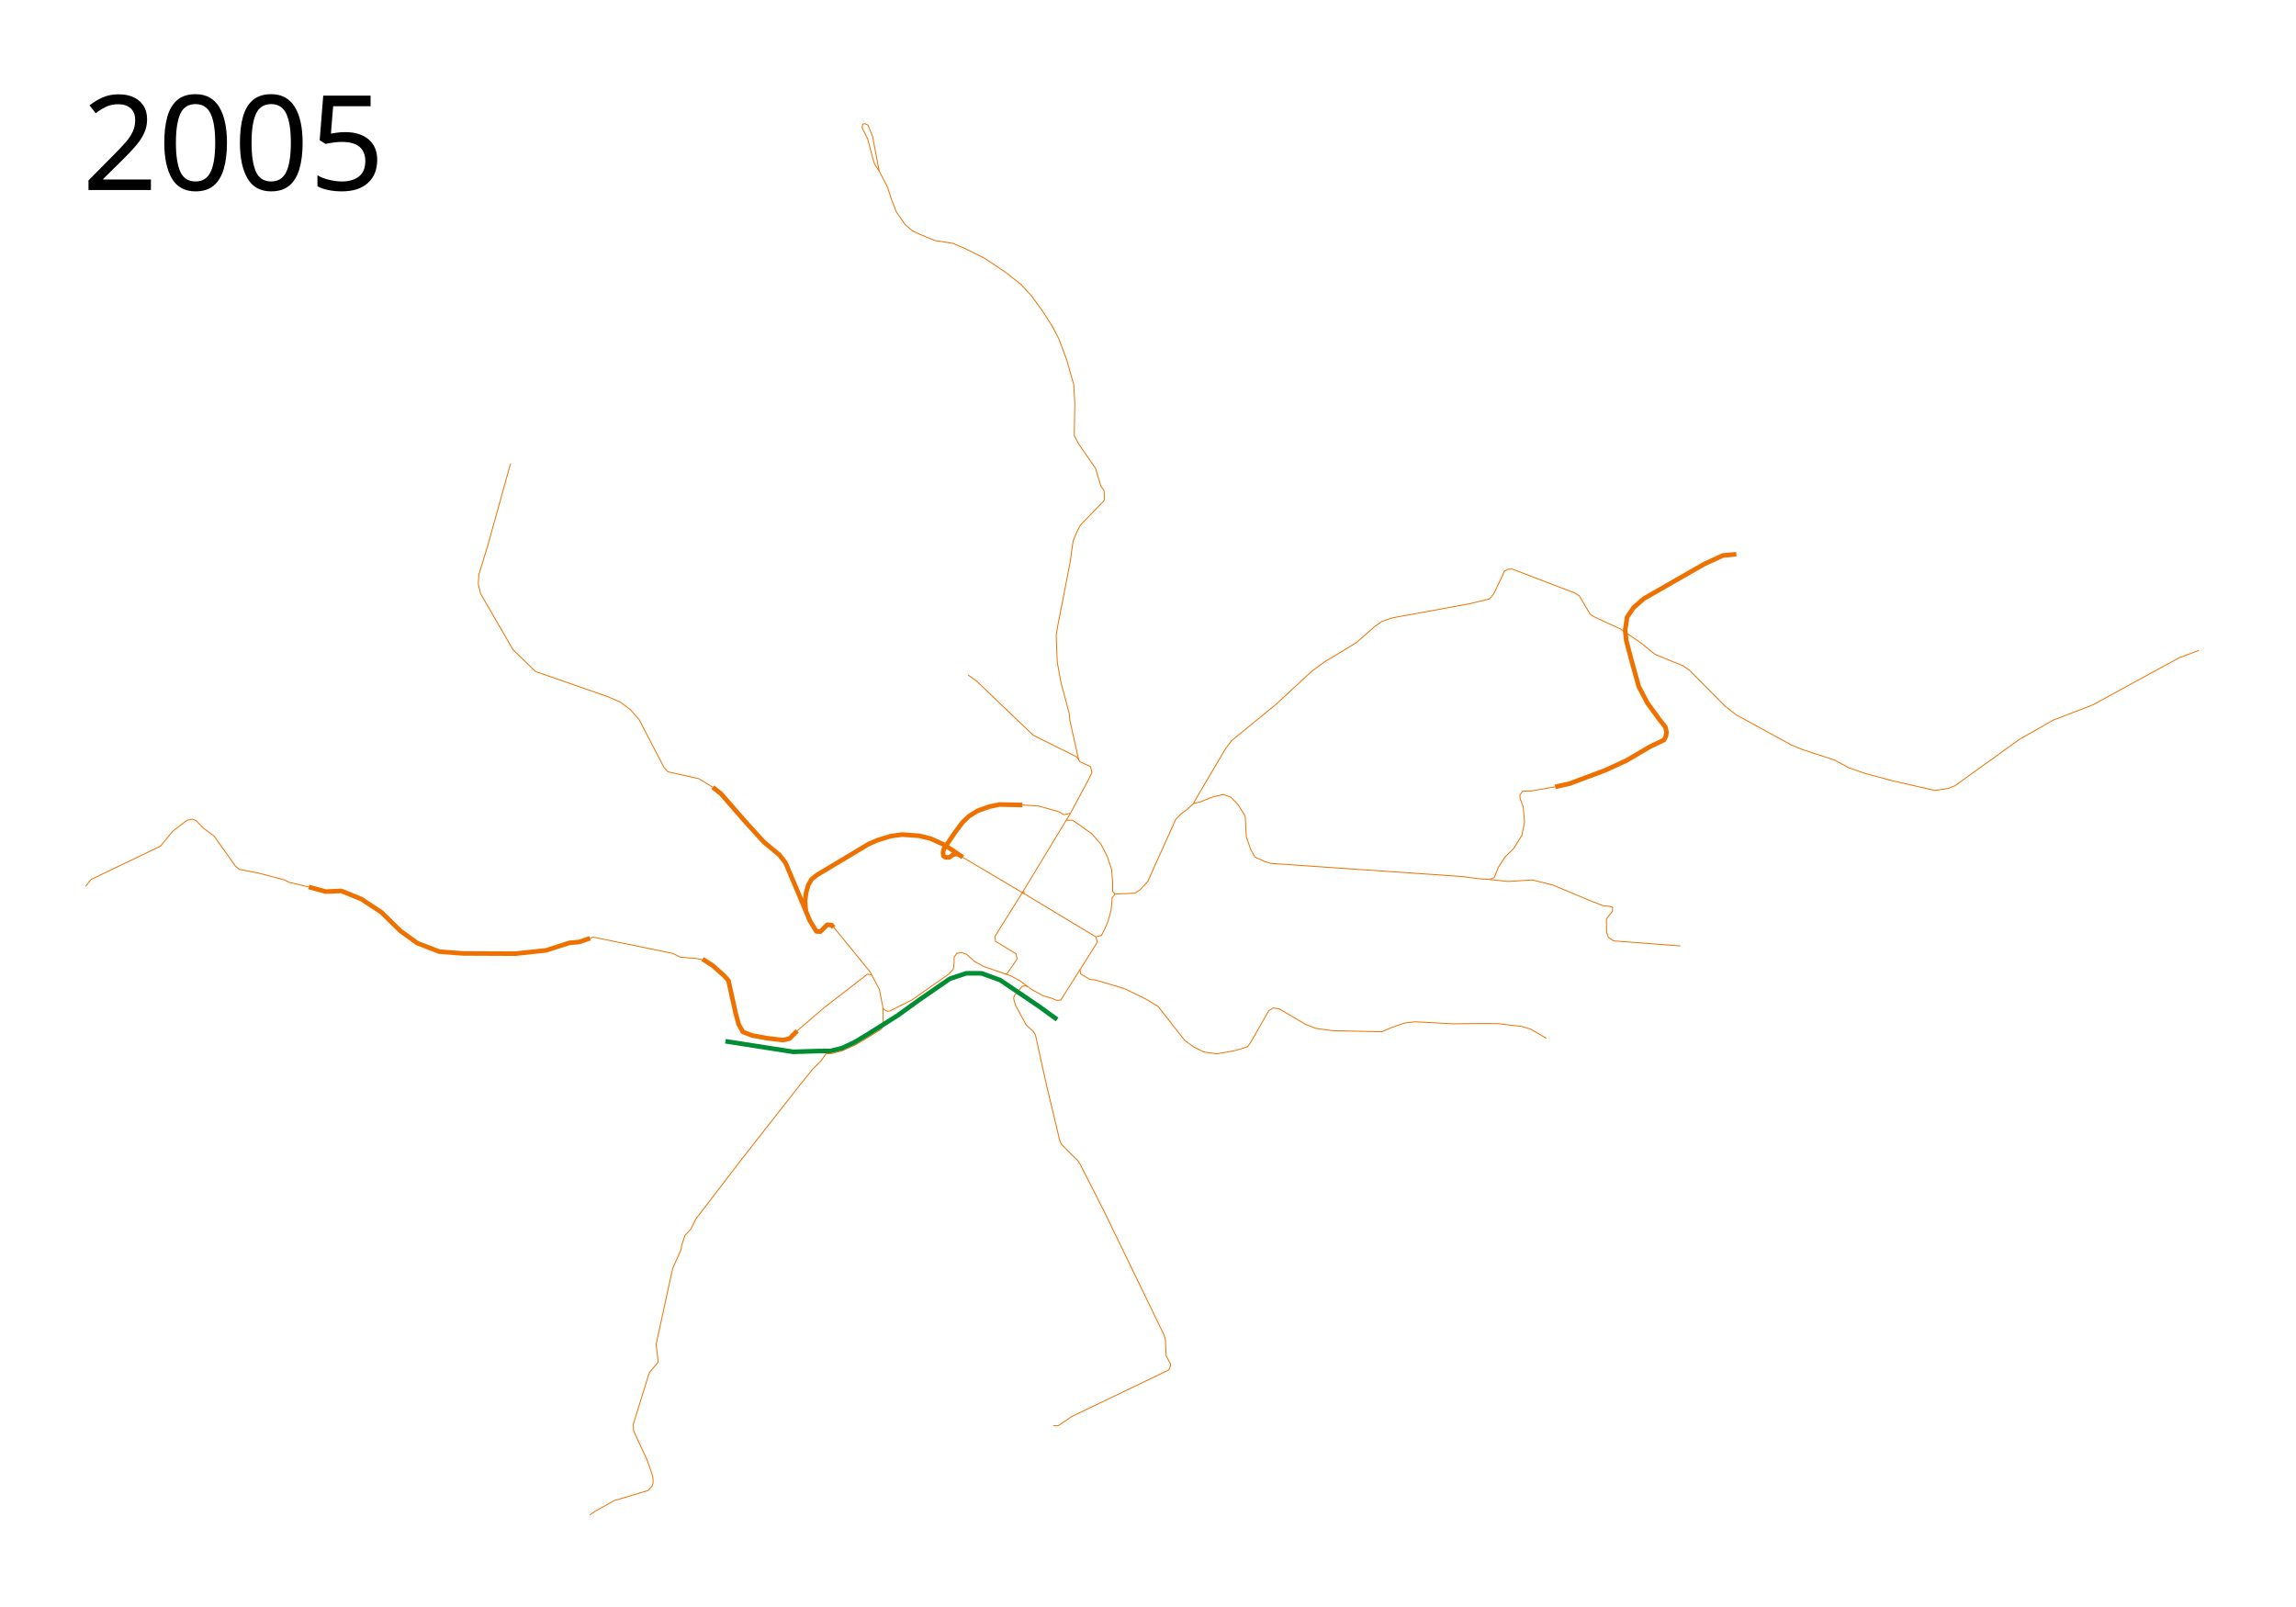
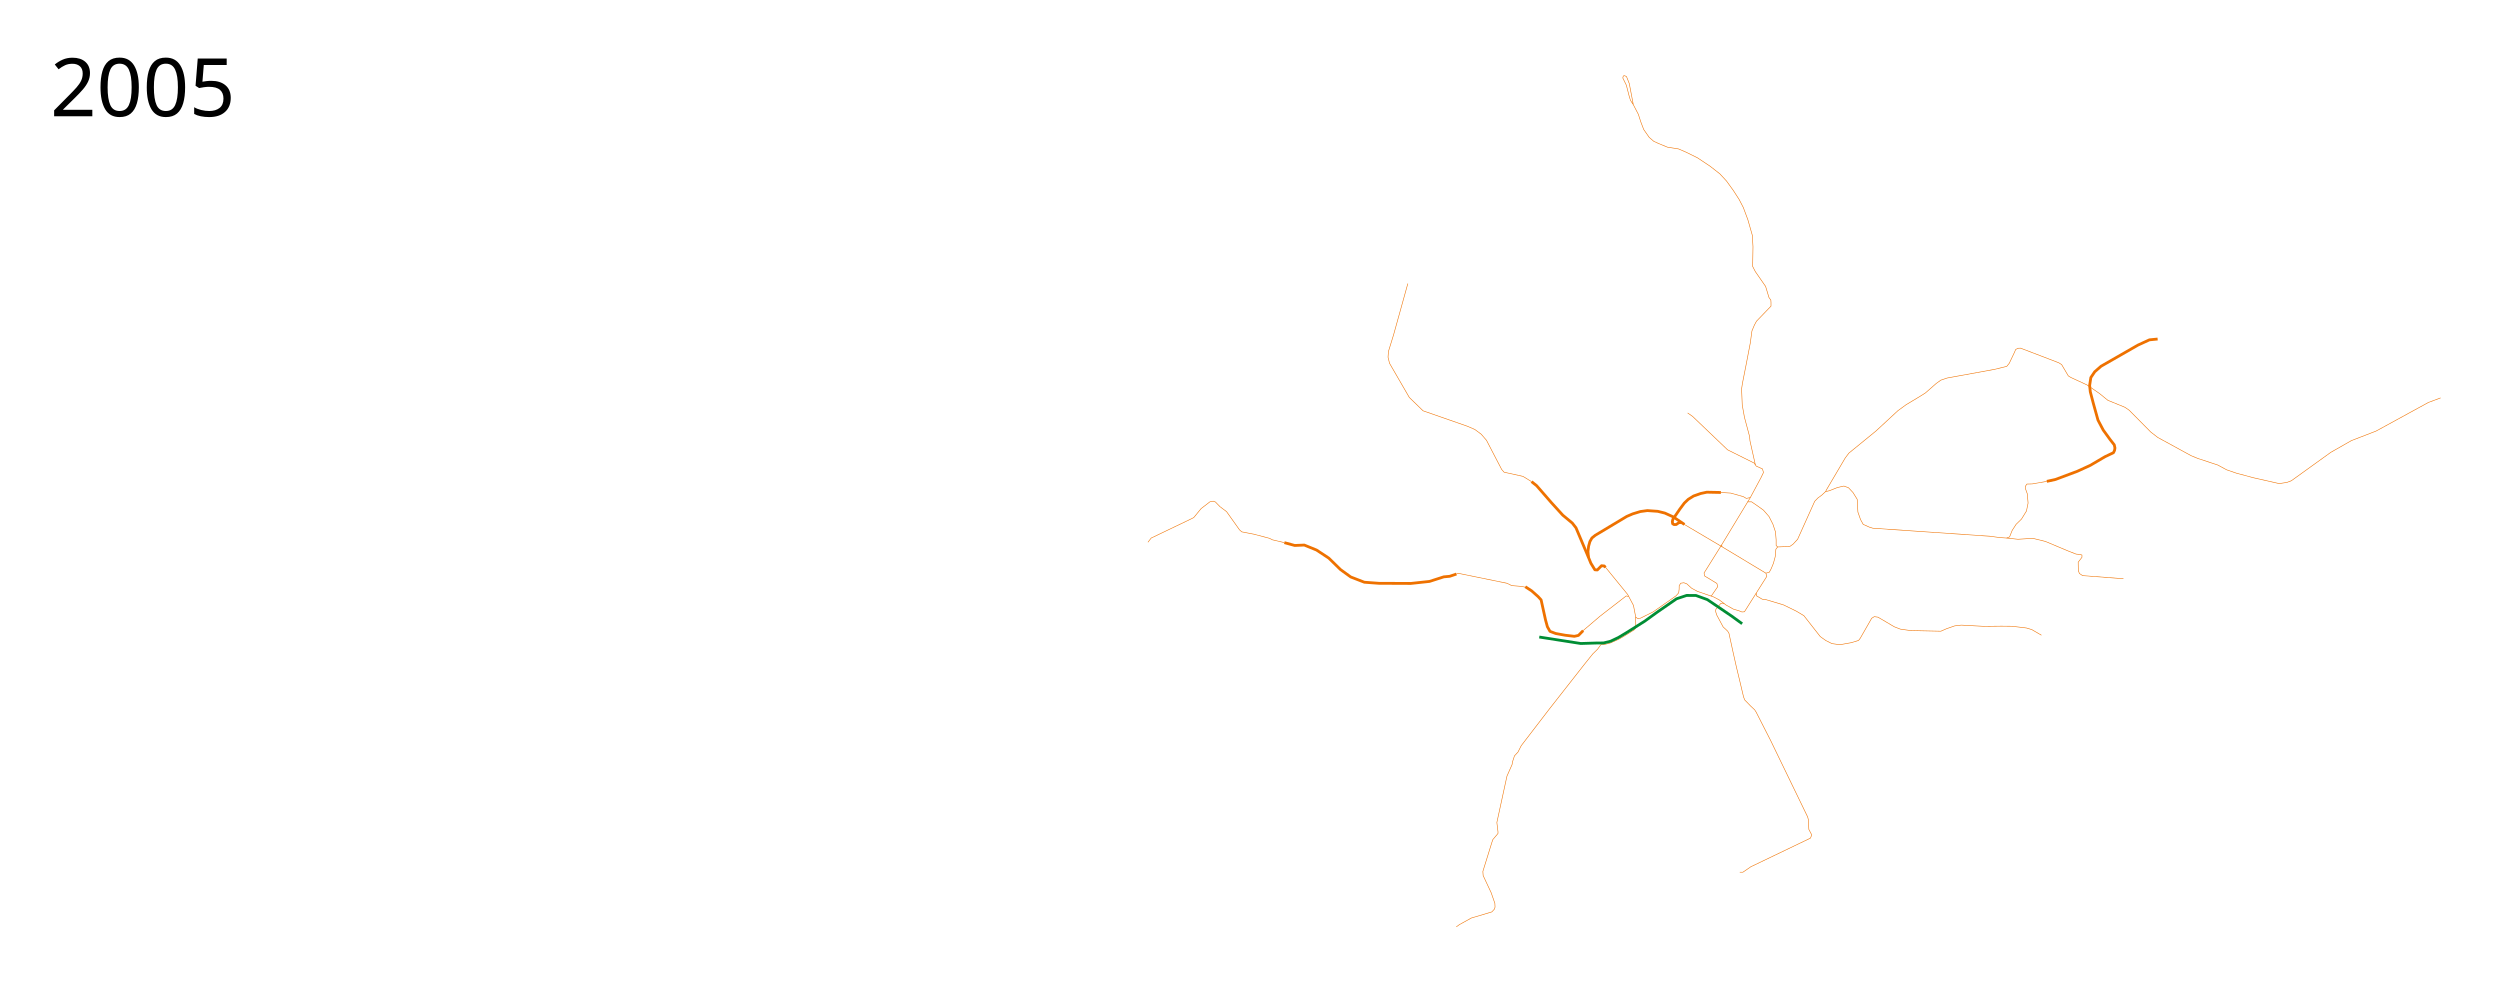
- <svg xmlns="http://www.w3.org/2000/svg" width="2500" height="1750" viewBox="0 -50 2500 1750">
+ <svg xmlns="http://www.w3.org/2000/svg" width="4450" height="1750" viewBox="-1950 -50 4450 1750">
  <path d="M877.427 941.955l-22.173-52.464-6.61-8.474-16.95-14.068-20.338-22.373-26.271-30.17-8.983-7.118" fill="none" stroke="#ee7100" stroke-width="5" stroke-linejoin="round" />
  <path d="M907.631 960.094l-1.99-2.635-4.943-.468-7.464 7.548-4.357-.312-7.115-11.675-4.335-10.597-.879-10.399 1.2-9.428 2.277-8.15 3.596-6.352 6.112-4.914 55.85-33.437 10.546-4.555 13.783-4.194 12.344-1.678 18.577 1.318 12.584 3.116 15.109 6.847 19.807 13.4" fill="none" stroke="#ee7100" stroke-width="5" stroke-linejoin="round" />
  <path style="line-height:normal;font-variant-ligatures:normal;font-variant-position:normal;font-variant-caps:normal;font-variant-numeric:normal;font-variant-alternates:normal;font-feature-settings:normal;text-indent:0;text-align:start;text-decoration-line:none;text-decoration-style:solid;text-decoration-color:#000;text-transform:none;text-orientation:mixed;shape-padding:0;isolation:auto;mix-blend-mode:normal" d="M867.996 1072.587l-8.391 8.47-7.26 1.584-16.474-1.947-16.726-3.05-10.175-3.841-4.599-8.18-3.335-12.11-7.866-35.724-5.307-5.81-11.639-10.333-11.168-7.236" color="#000" font-weight="400" font-family="sans-serif" white-space="normal" overflow="visible" fill="none" stroke="#ee7100" stroke-width="5" stroke-linejoin="round" />
  <path d="M1042.732 879.973l-4.403.399-4.685 3.304-3.983.053-2.373-1.526-.508-3.813.847-3.899 12.543-18.39 7.966-10.677 6.949-6.61 9.491-5.933 12.543-4.407 11.017-2.372 25.084.508M1890.589 553.473l-14.622 1.439-20.374 9.348-65.677 37.632-11.266 9.828-6.951 10.307-2.157 14.142 1.198 11.266 5.273 20.134 8.39 30.202 9.348 17.738 11.985 16.539 7.67 9.828 1.199 5.513-.72 4.314-1.917 4.075-15.101 7.19-26.127 15.342-23.01 10.546-39.072 14.622-15.34 3.355" fill="none" stroke="#ee7100" stroke-width="5" stroke-linejoin="round" />
  <path d="M776.102 807.288l-15.206-9.323-33.558-7.431-4.314-4.794-27.086-52.014-9.348-10.787-11.266-8.389-13.184-5.753-79.1-27.565-24.449-23.73-35.235-60.883-2.637-10.786.72-10.307 9.108-29.483 25.408-91.325M907.35 959.22l39.91 48.959 10.307 19.416 3.955 20.614 2.637 2.277 2.812.79 1.4-.164M1095.117 1010.777l1.972-1.278 10.469-15.223-1.498-5.752-22.052-13.423-.72-5.274 31.245-49.954M1160.846 843.267h7.055l12.465 8.63 8.629 6.232 9.828 11.265 6.95 13.663 4.555 13.663 1.198 14.142v10.067l2.648 2.656 21.722-.916 5.52-3.824 8.34-8.944 30.401-67.605s5.822-6.01 5.89-6.06l6.666-4.87 6.721-6.236 7.042-1.691 13.99-5.589h.01l11.506-2.637c.028 0 .057-.012.086-.012.068 0 .135.01.198.03l7.91 2.876c.073.027.138.07.191.127l7.91 8.39a.535.535 0 0 1 .063.08l7.43 11.983a.454.454 0 0 1 .073.237l1.196 22.46 4.755 13.555 4.692 8.448 11.035 4.93 6.08 1.892 209.32 14.4c.01 0 16.326 2.229 16.332 2.229l12.688.889 5.1-2.018 4.675-11.626 6.95-10.786 9.589-9.348 8.869-14.382 2.876-14.142-1.438-16.54-3.356-9.348-.24-3.595 2.877-4.315 9.348-.24 26.127-4.554" fill="none" stroke="#ee7100" stroke-linejoin="round" />
  <path style="line-height:normal;font-variant-ligatures:normal;font-variant-position:normal;font-variant-caps:normal;font-variant-numeric:normal;font-variant-alternates:normal;font-feature-settings:normal;text-indent:0;text-align:start;text-decoration-line:none;text-decoration-style:solid;text-decoration-color:#000;text-transform:none;text-orientation:mixed;shape-padding:0;isolation:auto;mix-blend-mode:normal" d="M1829.706 980.135l-72.629-5.513-5.752-3.836-1.918-5.273-.24-14.861 6.712-8.63v-4.074l-3.356-.959-7.19-.72-13.424-5.272-41.228-17.259-22.292-5.513-26.366 1.678-20.082-2.176M1214.174 923.585l-3.127 4.056-1.198 13.423-3.236 11.865-4.075 9.708-3.236 5.992-6.052 1.618" color="#000" font-weight="400" font-family="sans-serif" white-space="normal" overflow="visible" fill="none" stroke="#ee7100" stroke-linejoin="round" />
  <path d="M1113.22 826.61l17.409 1.077 22.531 6.352 5.273 3.116 6.9-1.453" fill="none" stroke="#ee7100" stroke-linejoin="round" />
  <path d="M336.152 915.896l18.457 5.033 17.018-.719 21.813 8.869 21.812 14.382 20.854 20.374 18.217 13.183 24.21 9.349 25.887 1.917 56.808.24 33.318-3.596 25.408-8.15 10.546-.958 11.985-4.075" fill="none" stroke="#ee7100" stroke-width="5" stroke-linejoin="round" />
  <path d="M642.485 971.745l3.596-1.198 86.53 17.737 8.15 4.075 17.258 1.438 8.901 1.705M336.152 915.896l-21.333-5.034-5.033-2.637-28.285-7.43-21.093-4.075-4.075-3.596-23.01-32.359-11.746-8.868-8.15-8.39-4.075-1.438-5.752 1.198-15.58 11.985-13.184 16.06-4.794 2.397-70.95 34.037-5.753 7.43M1095.117 1010.777l5.307 1.85 10.339 5.508 11.61 8.814 13.22 7.373 9.83 2.881 5.17 2.119 4.492-.34 39.807-63.018-1.642-5.717M1115.225 923.413l-.692-3.54 45.84-75.702 4.826-7.844 19.185-35.76 4.604-9.492-1.79-6.414-11.147-5.033-3.715-5.393-47.34-23.61-62.082-59.326-8.869-6.232M1299.434 825.13l2.458-4.634 32.72-55.49 6.45-8.509 48.105-39.277 39.052-36.15 14.49-10.58 22.124-13.301 12.39-7.746 19.36-16.968 8.078-5.78 11.23-3.814 84.533-15.466 16.526-4.025 5.084-1.271 4.45-5.509 9.11-19.068 2.33-5.508 4.237-2.119 4.45-.212 68.008 26.06 5.085 3.178 11.864 20.127 4.45 2.754 28.813 13.348 22.246 15.254 14.83 12.076 30.509 12.5 7.627 5.297 38.135 38.559 12.5 9.746 59.746 32.627 11.865 4.873 35.38 11.652 15.679 8.475 17.797 6.144 30.084 8.05 45.763 10.382 13.771-2.118 7.84-2.967 70.338-50.635 36.44-20.763 43.857-16.949 93.432-51.06 21.61-8.05M961.522 1048.208l.088 9.25.085 9.237-1.99 3.898-18.514 11.553-9.768 5.686-15.152 6.744-10.762 2.712-6.102.339-5.593 7.797-8.56 8.39-14.915 18.559-62.881 80.17-40.17 52.372-9.491 12.373-5.763 11.356-6.271 6.78-3.56 10.847-.677 4.576-9.153 20.678-17.966 82.543 2.034 16.61v2.881l-9.153 10.848-1.864 5.423-15.932 51.356.508 7.289 14.407 30.847 6.44 18.644.34 6.61-1.187 3.729-4.576 4.915-36.44 10.848-21.187 11.695-5.593 4.067M866.286 1073.908l31.697-27.056 46.573-36.051 4.284.809" fill="none" stroke="#ee7100" stroke-linejoin="round" />
  <path d="M1046.42 882.553l67.893 40.14 78.937 47.554M1175.929 1005.738l.681 4.855 10.254 6.017 5.933.593 31.78 9.492 23.05 11.271 13.305 7.966 29.153 37.204 10 7.118 10.763 5.34 14.067 2.033 20.255-3.644 13.05-3.983 3.051-3.983 20.34-35.509 4.66-2.881 6.526.932 29.067 17.119 10.678 4.152 17.967 2.543 54.237 1.186 10-4.407 14.576-5.084 11.695-1.356 40.847 2.203 30.34-.339 19.152.17 25.593 3.05 9.661 2.882 17.119 10" fill="none" stroke="#ee7100" stroke-linejoin="round" />
-   <text x="89.453" y="156.961" style="line-height:125%;-inkscape-font-specification:Sans" font-weight="400" font-size="144px" font-family="Sans" letter-spacing="0" word-spacing="0">
-     <tspan x="89.453" y="156.961">2005</tspan>
+   <text x="-1860.547" y="156.961" style="line-height:125%;-inkscape-font-specification:Sans" font-weight="400" font-size="144px" font-family="Sans" letter-spacing="0" word-spacing="0">
+     <tspan x="-1860.547" y="156.961">2005</tspan>
  </text>
  <path d="M1095.117 1010.777l-23.962-8.23-10.102-5.58-8.45-7.643-5.304-2.035-5.587.81-2.735 4.467-.123 6.22-.803 6.472-4.856 5.397-40.607 28.492-24.217 11.965M1174.517 777.358l-9.589-42.738-.674-7.64-9.138-34.232-3.896-21.648-1.198-28.764 1.573-10.262 6.741-34.157 7.116-37.003 2.997-21.872 4.344-10.337 3.745-6.966 25.843-26.817v-6.591l-.3-4.195-3.296-4.494-5.992-19.775-18.277-26.367-4.794-9.288.6-35.056-1.2-20.374-7.94-27.715-8.089-21.723-7.49-14.382-10.338-16.03-12.134-16.778-11.835-12.734-17.228-13.483-22.472-14.981-20.974-10.337-12.883-5.543-19.775-3.146-16.33-6.742-8.09-3.745-7.94-6.891-9.737-13.933-5.244-13.632-4.344-13.483-8.989-17.228-7.19-37.603-4.944-12.434-3.296-1.498-2.397.449-.899 3.595 6.292 12.734 5.393 20.824 2.098 6.442 4.943 7.49M1118.925 1024.382l-2.394-.854-3.448.56-8.658 10.11-.694 2.889.6 3.146 1.647 4.869 11.236 20.824 8.015 7.49 2.322 3.895 7.116 32.734 6.067 26.966 5.918 24.494 6.891 29.063 2.097 5.393 10.562 10.862 7.041 6.591 2.772 4.27 26.067 51.16 8.689 17.977 56.778 117.152 1.423 5.244.75 17.078 4.868 9.214-.075 1.723-1.947 4.644-106.043 50.92-14.194 9.746h-5.509" fill="none" stroke="#ee7100" stroke-linejoin="round" />
  <path d="M789.899 1083.923l73.827 11.506 26.604-.833 13.98-.147 12.629-3.095 13.969-6.642 14.075-8.459 32.589-20.527 22.467-16.253 34.081-23.575 18.088-6.032 16.536.077 20.297 7.345 43.146 29.243 18.818 13.686" fill="none" stroke="#008d34" stroke-width="5" stroke-linejoin="round" />
</svg>
